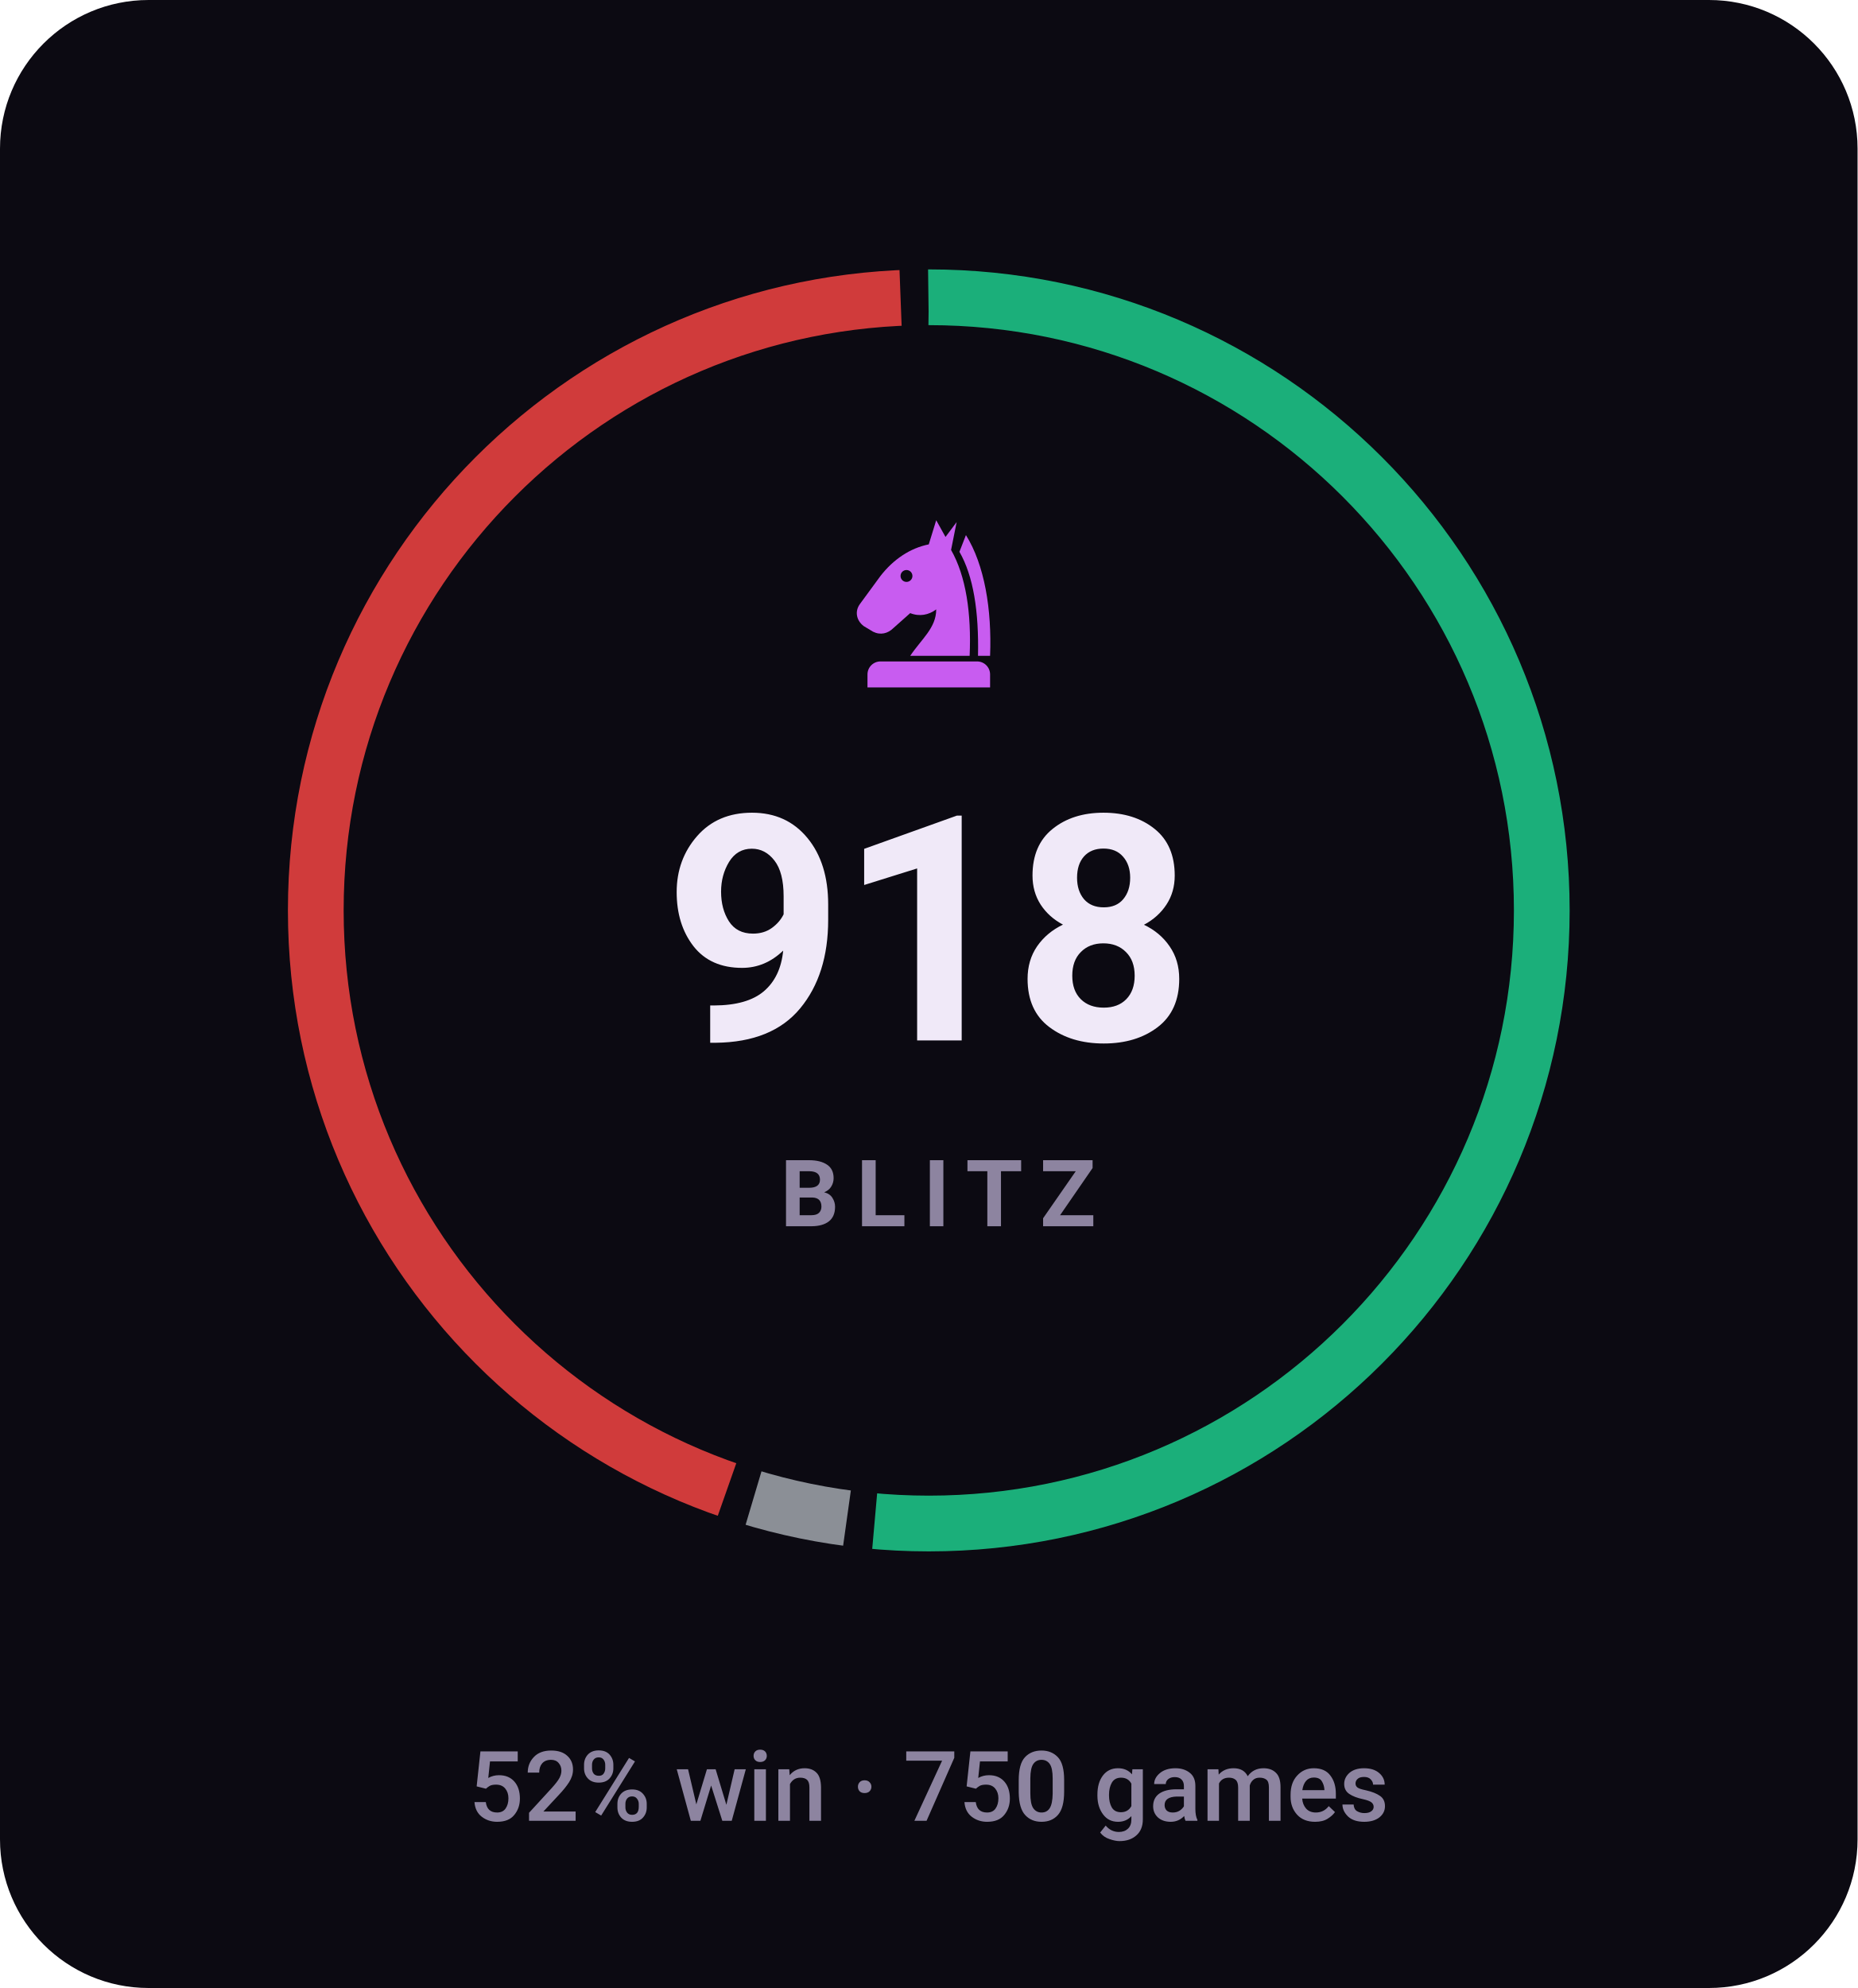
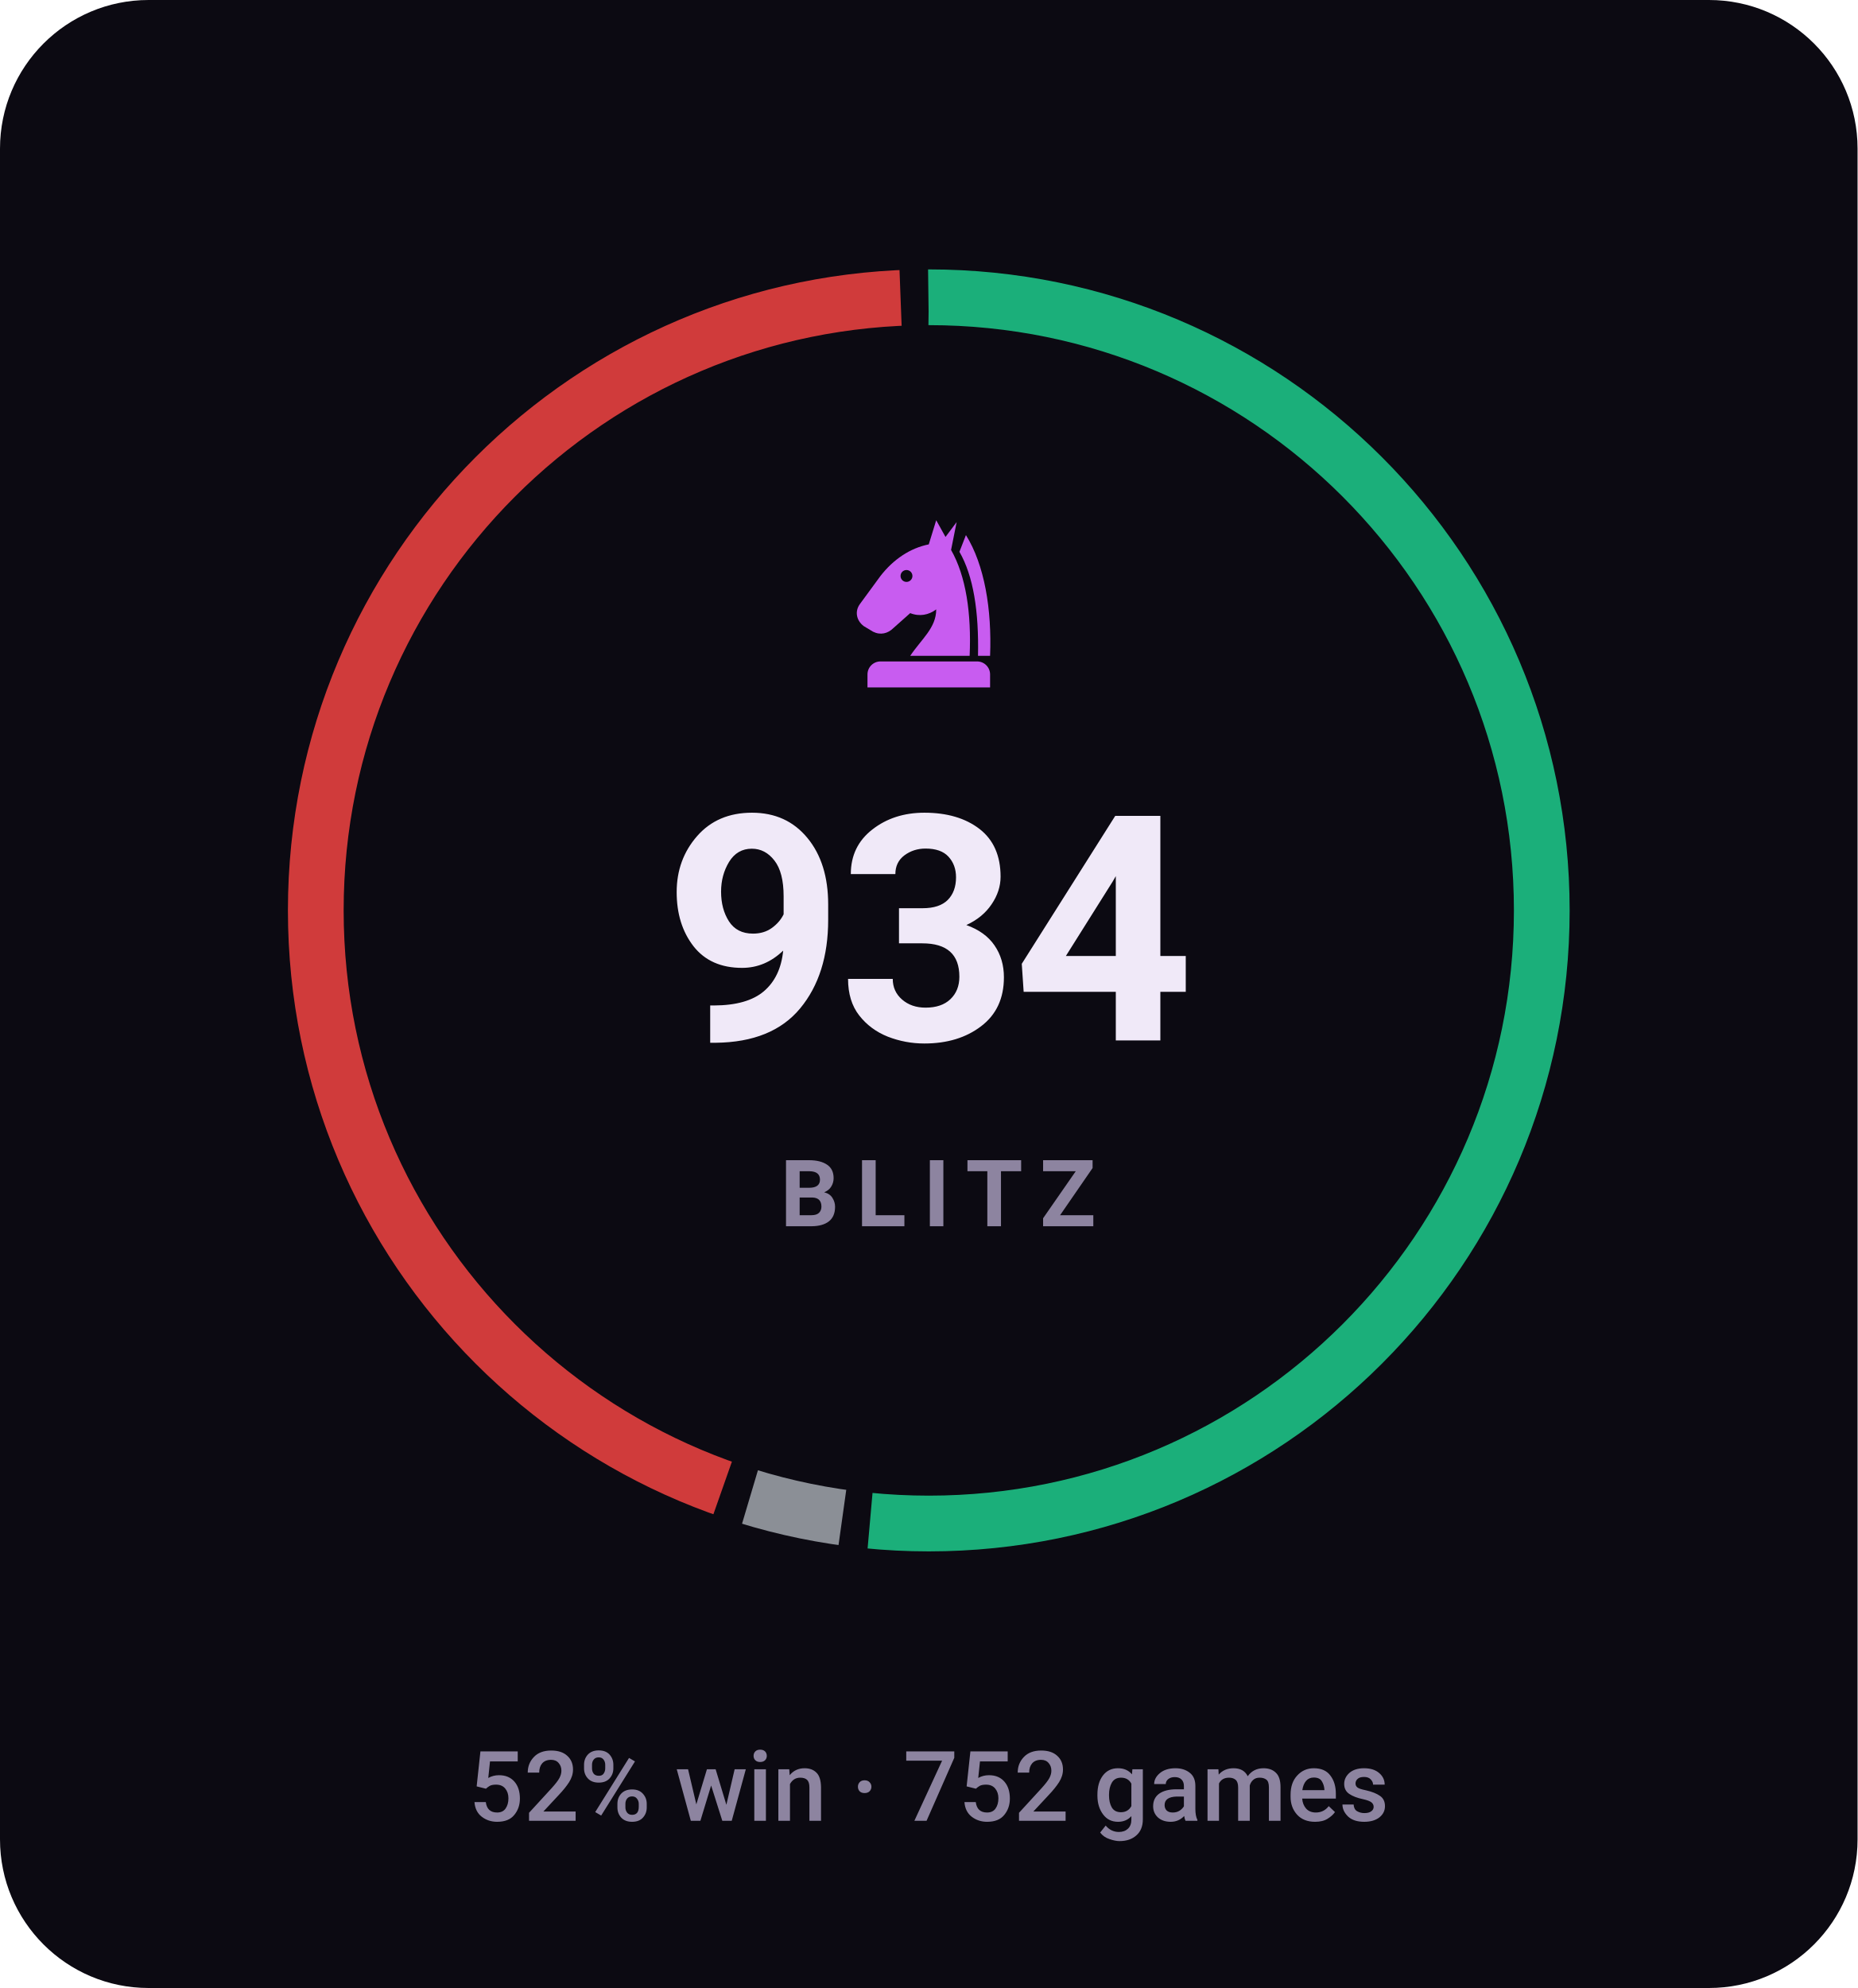
- <svg xmlns="http://www.w3.org/2000/svg" viewBox="0 0 200 214" width="200" height="214" role="img" aria-label="BLITZ rating 918, 52% win rate over 750 games">
+ <svg xmlns="http://www.w3.org/2000/svg" viewBox="0 0 200 214" width="200" height="214" role="img" aria-label="BLITZ rating 934, 52% win rate over 752 games">
  <style>svg{font-family:-apple-system,BlinkMacSystemFont,'Segoe UI',Roboto,'Helvetica Neue',Arial,sans-serif}text{fill:#f0e9f8;white-space:pre}.bg{fill:#0c0a12}.acc{fill:#c85cf0}.win{fill:#1baf7a}.draw{fill:#8b8f96}.loss{fill:#d03b3b}.lbl{font-size:10px;font-weight:600;letter-spacing:.18em;fill:#8d84a0}.cap{font-size:10.5px;font-weight:500;fill:#8d84a0}.num{font-family:-apple-system,BlinkMacSystemFont,'Segoe UI',Roboto,'Helvetica Neue',Arial,sans-serif;font-weight:700;letter-spacing:-.02em}.tick{font-size:9px;font-weight:500;fill:#8d84a0;opacity:.75}.dl{font-size:10px;font-weight:600}.rule{stroke:#201b2c;stroke-width:1;fill:none}.grid{stroke:#201b2c;stroke-width:1;fill:none;opacity:.7}.ln{fill:none;stroke:#c85cf0;stroke-width:2;stroke-linecap:round;stroke-linejoin:round}.ring{stroke:#0c0a12;stroke-width:2}.hollow{fill:none;stroke-width:1.5}.sq{fill:#f0e9f8;opacity:.035}</style>
  <rect class="bg" width="200" height="214" rx="16" />
-   <circle cx="100" cy="98" r="66" fill="none" stroke="#1baf7a" stroke-width="6" stroke-dasharray="213.2 201.5" stroke-dashoffset="0.0" transform="rotate(-90 100 98)" />
-   <circle cx="100" cy="98" r="66" fill="none" stroke="#8b8f96" stroke-width="6" stroke-dasharray="10.3 404.4" stroke-dashoffset="-216.2" transform="rotate(-90 100 98)" />
-   <circle cx="100" cy="98" r="66" fill="none" stroke="#d03b3b" stroke-width="6" stroke-dasharray="182.2 232.5" stroke-dashoffset="-229.5" transform="rotate(-90 100 98)" />
+   <circle cx="100" cy="98" r="66" fill="none" stroke="#1baf7a" stroke-width="6" stroke-dasharray="213.7 201.0" stroke-dashoffset="0.0" transform="rotate(-90 100 98)" />
+   <circle cx="100" cy="98" r="66" fill="none" stroke="#8b8f96" stroke-width="6" stroke-dasharray="10.2 404.5" stroke-dashoffset="-216.7" transform="rotate(-90 100 98)" />
+   <circle cx="100" cy="98" r="66" fill="none" stroke="#d03b3b" stroke-width="6" stroke-dasharray="181.7 233.0" stroke-dashoffset="-230.0" transform="rotate(-90 100 98)" />
  <g class="acc" transform="translate(90.0,54.8) scale(0.2)">
    <path fill-rule="evenodd" d="M54 6L50 19C40 21 31 27 24 36L13 51C10 55 11 60 15 63L20 66C24 68 28 67 31 64L40 56C45 58 50 57 54 54C54 64 46 70 40 79H72C73 56 70 36 62 22L65 7L59 15zM41.2 36a3.2 3.2 0 1 0-6.4 0 3.2 3.2 0 1 0 6.4 0z" />
    <path d="M70 14C80 30 84 54 83 79H76.5C77 55 74 36 66.5 23z" />
    <path d="M24 82h52a7 7 0 0 1 7 7v7H17v-7a7 7 0 0 1 7-7z" />
  </g>
-   <text class="num" x="100" y="112" text-anchor="middle" style="font-size:34px">918</text>
+   <text class="num" x="100" y="112" text-anchor="middle" style="font-size:34px">934</text>
  <text class="lbl" x="101" y="132" text-anchor="middle">BLITZ</text>
-   <text class="cap" x="100" y="196" text-anchor="middle">52% win · 750 games</text>
+   <text class="cap" x="100" y="196" text-anchor="middle">52% win · 752 games</text>
</svg>
